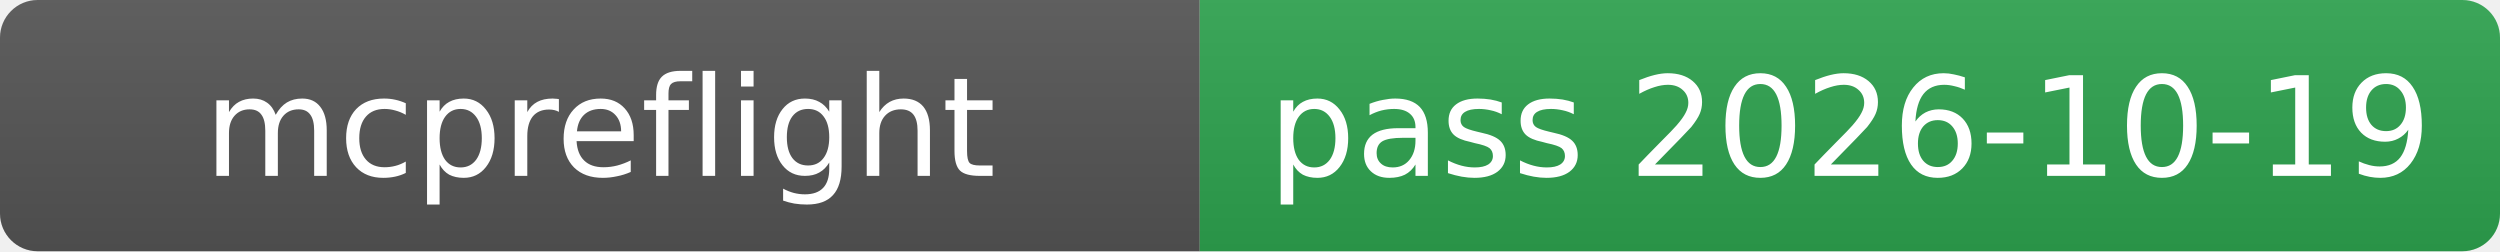
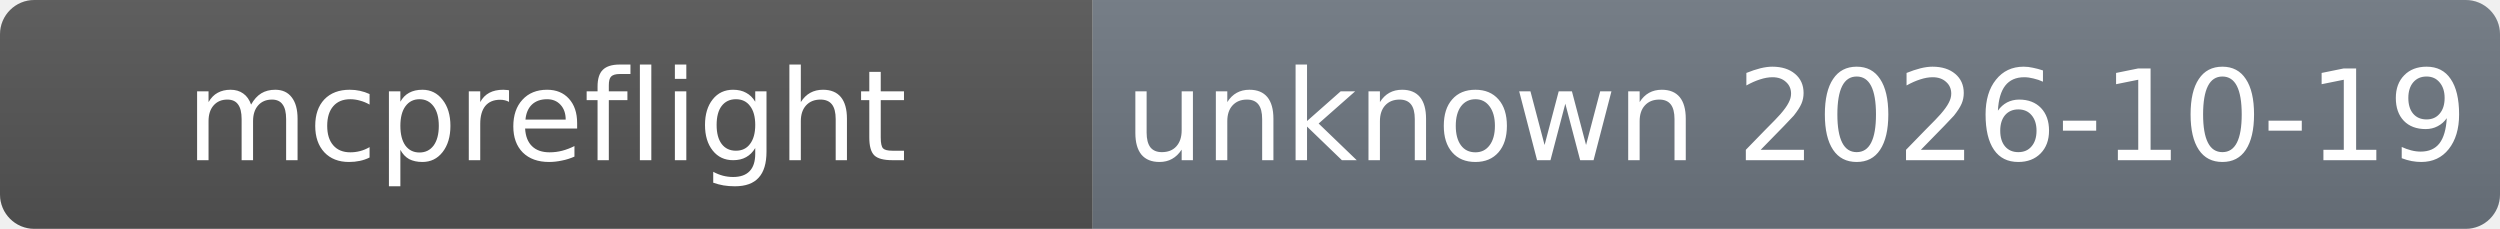
- <svg xmlns="http://www.w3.org/2000/svg" width="199" height="20" role="img">
+ <svg xmlns="http://www.w3.org/2000/svg" width="218.5" height="20" role="img">
  <linearGradient id="s" x2="0" y2="100%">
    <stop offset="0" stop-color="#bbb" stop-opacity=".1" />
    <stop offset="1" stop-opacity=".1" />
  </linearGradient>
  <clipPath id="r">
-     <rect width="199" height="20" rx="3" />
+     <rect width="218.5" height="20" rx="3" />
  </clipPath>
  <g clip-path="url(#r)">
    <rect width="95.5" height="20" fill="#555" />
-     <rect x="95.5" width="103.5" height="20" fill="#2ea44f" />
-     <rect width="199" height="20" fill="url(#s)" />
+     <rect x="95.5" width="123" height="20" fill="#6e7781" />
+     <rect width="218.5" height="20" fill="url(#s)" />
  </g>
  <g fill="#fff" text-anchor="middle" font-family="Verdana,Geneva,DejaVu Sans,sans-serif" font-size="11">
    <text x="47.75" y="14">mcpreflight</text>
-     <text x="147.25" y="14">pass 2026-10-19</text>
+     <text x="157" y="14">unknown 2026-10-19</text>
  </g>
</svg>
